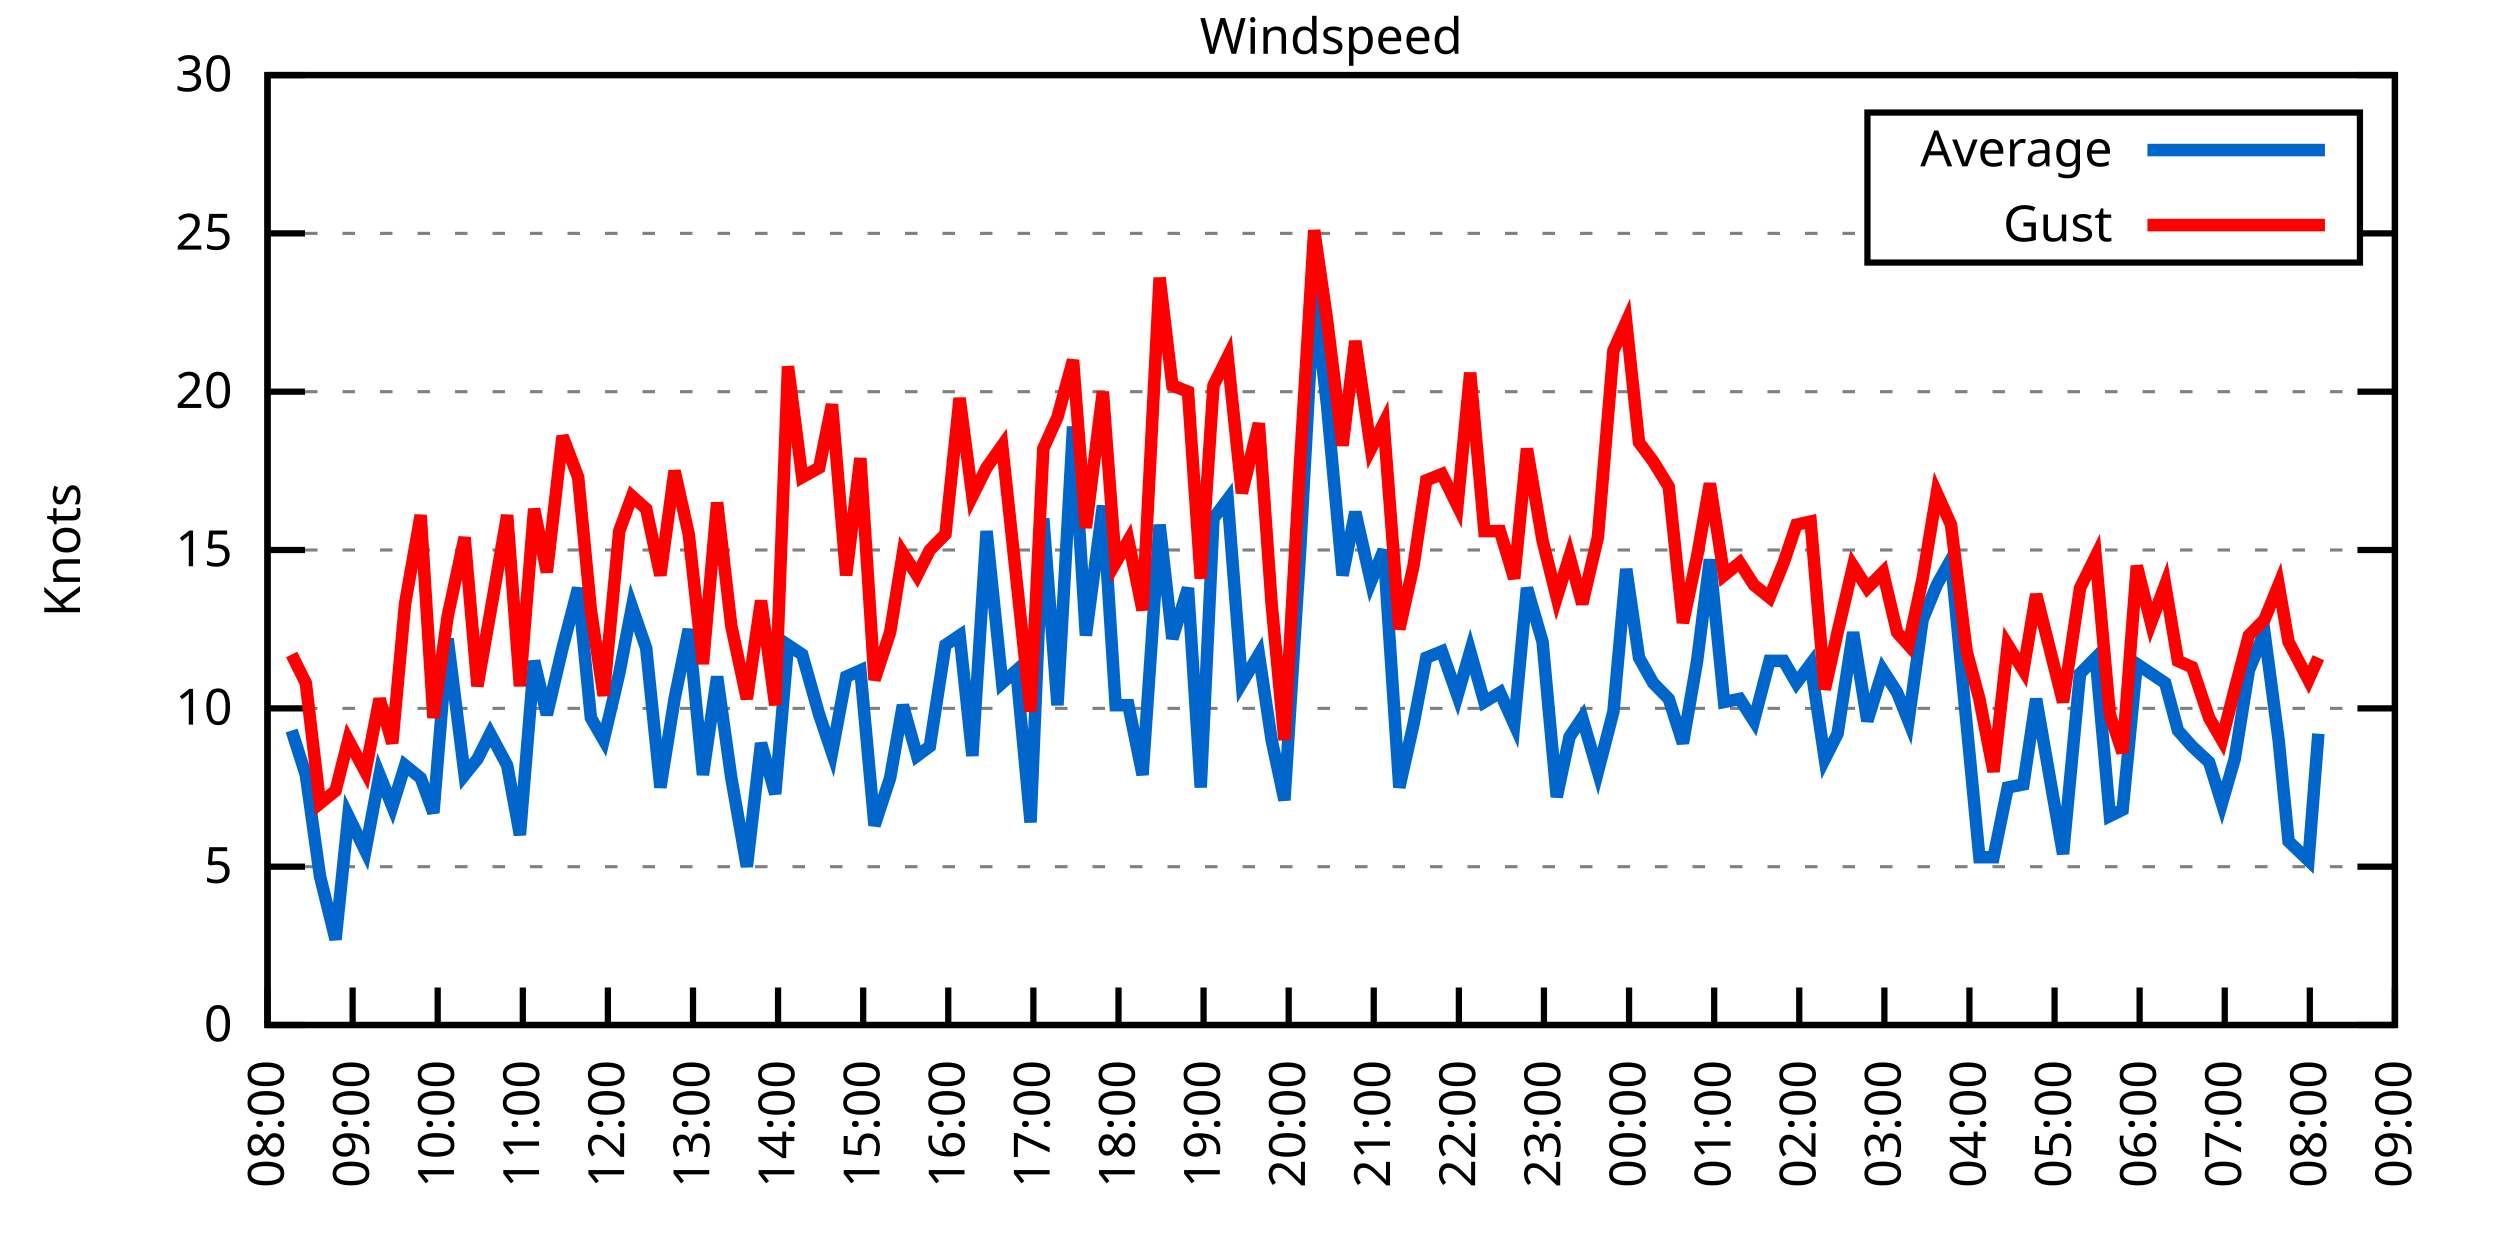
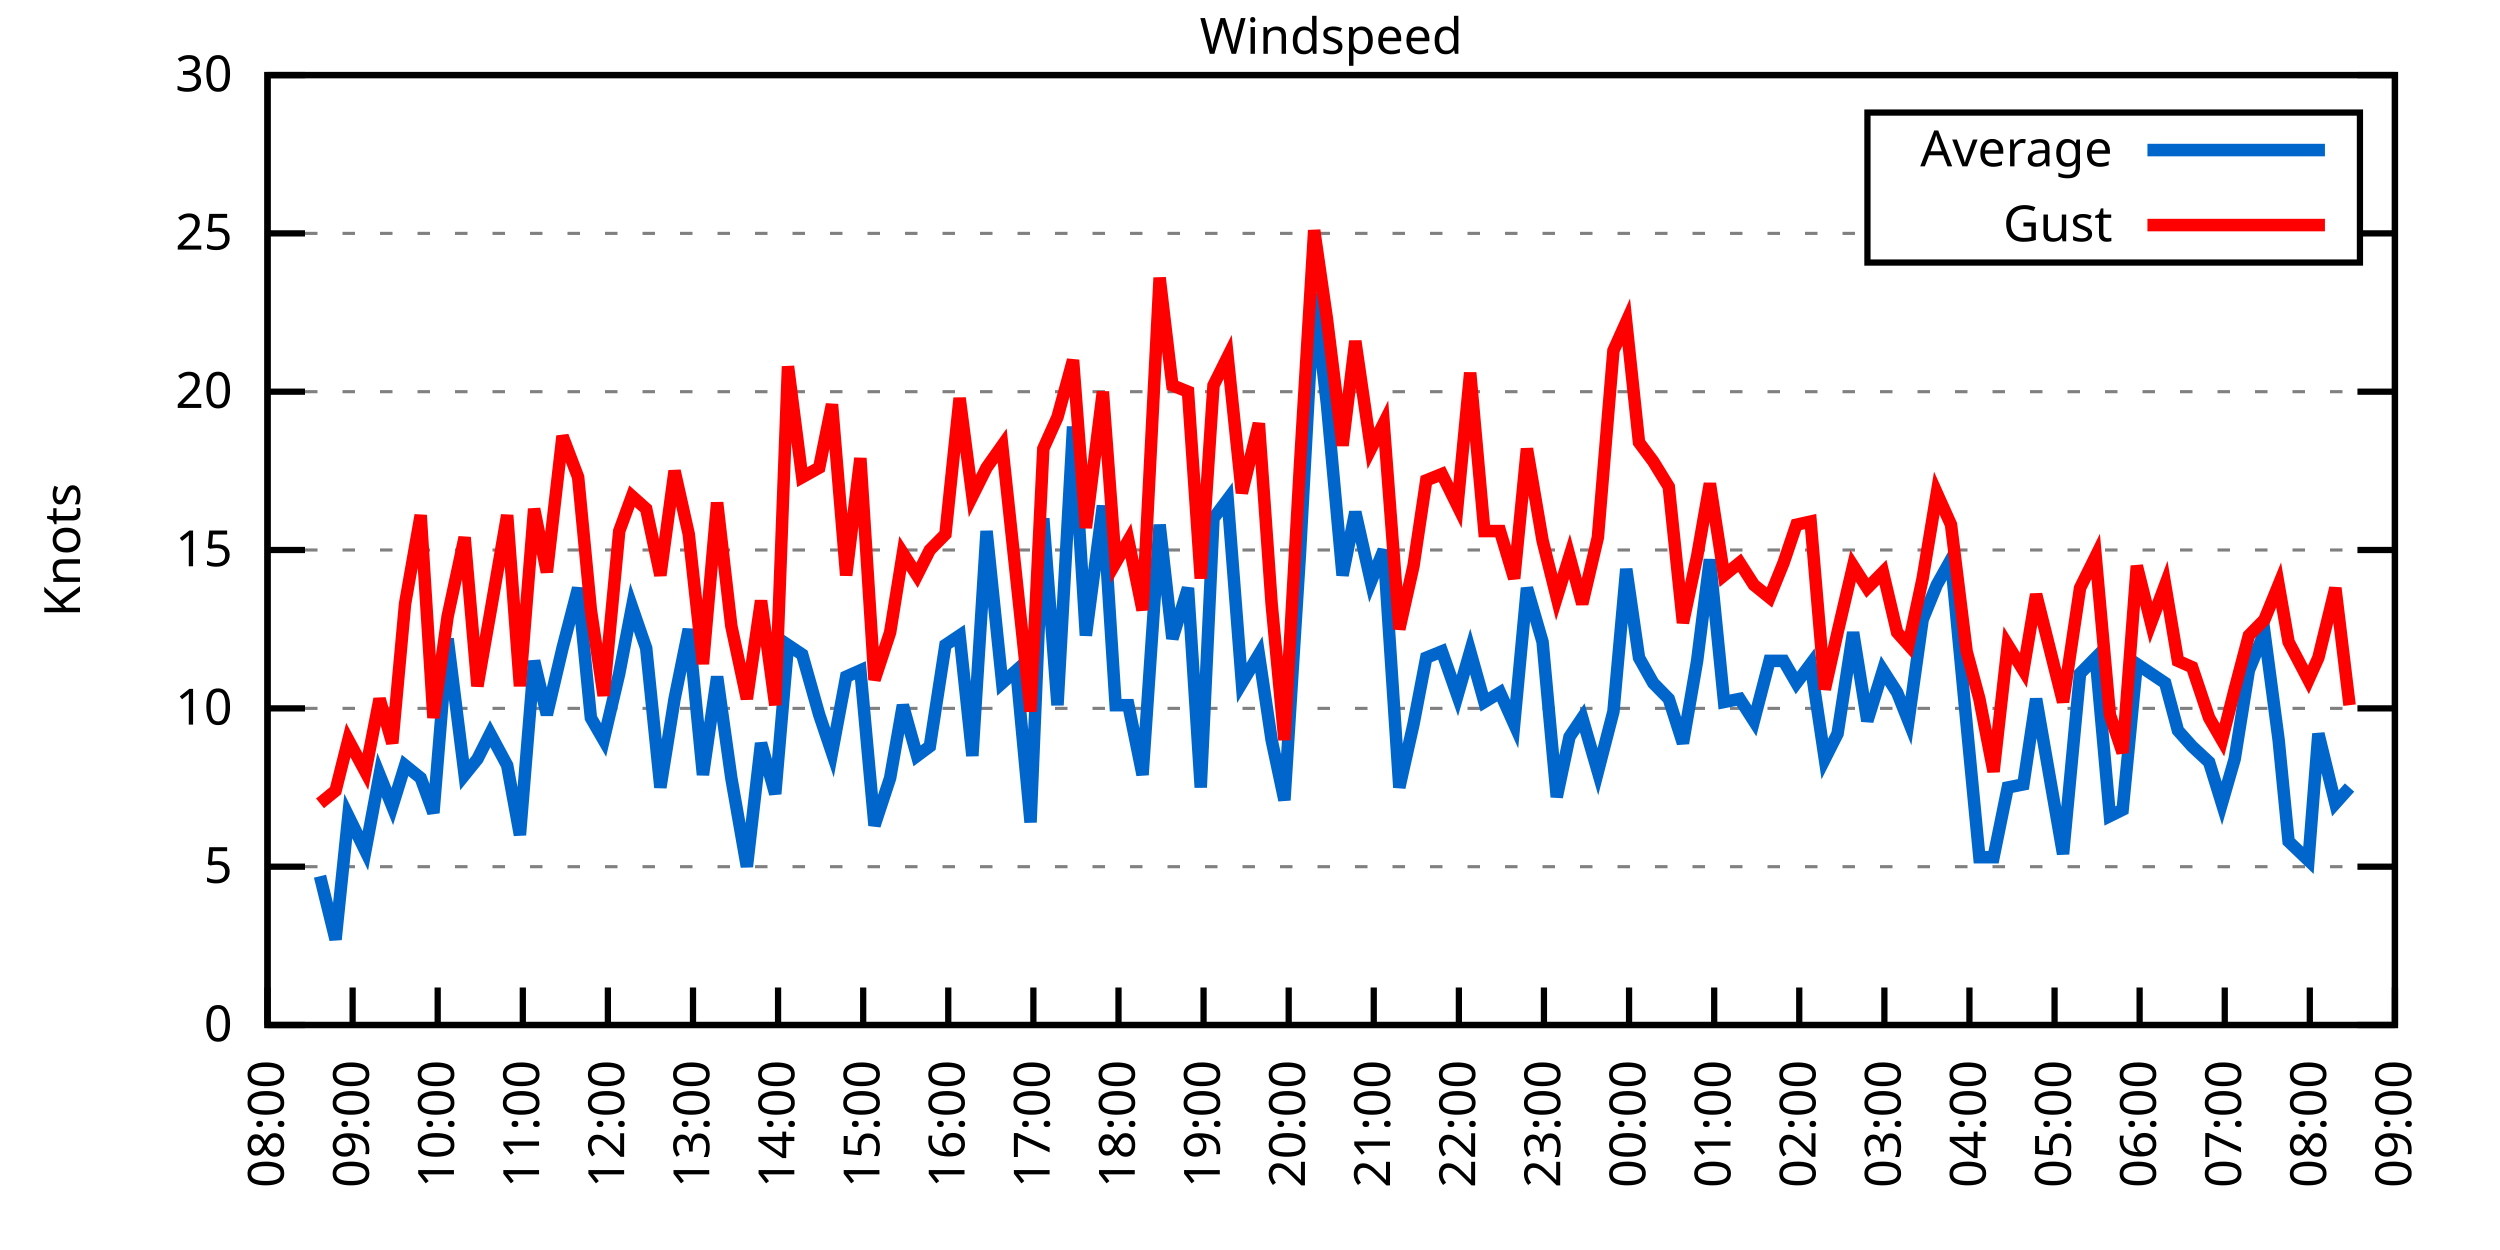
<svg xmlns="http://www.w3.org/2000/svg" xmlns:xlink="http://www.w3.org/1999/xlink" width="400" height="200" viewBox="0 0 400 200">
  <g id="gnuplot_canvas">
    <rect x="0" y="0" width="400" height="200" fill="none" />
    <defs>
      <circle id="gpDot" r="0.5" stroke-width="0.5" stroke="currentColor" />
      <path id="gpPt0" stroke-width="0.333" stroke="currentColor" d="M-1,0 h2 M0,-1 v2" />
      <path id="gpPt1" stroke-width="0.333" stroke="currentColor" d="M-1,-1 L1,1 M1,-1 L-1,1" />
      <path id="gpPt2" stroke-width="0.333" stroke="currentColor" d="M-1,0 L1,0 M0,-1 L0,1 M-1,-1 L1,1 M-1,1 L1,-1" />
      <rect id="gpPt3" stroke-width="0.333" stroke="currentColor" x="-1" y="-1" width="2" height="2" />
      <rect id="gpPt4" stroke-width="0.333" stroke="currentColor" fill="currentColor" x="-1" y="-1" width="2" height="2" />
      <circle id="gpPt5" stroke-width="0.333" stroke="currentColor" cx="0" cy="0" r="1" />
      <use xlink:href="#gpPt5" id="gpPt6" fill="currentColor" stroke="none" />
      <path id="gpPt7" stroke-width="0.333" stroke="currentColor" d="M0,-1.33 L-1.33,0.67 L1.33,0.67 z" />
      <use xlink:href="#gpPt7" id="gpPt8" fill="currentColor" stroke="none" />
      <use xlink:href="#gpPt7" id="gpPt9" stroke="currentColor" transform="rotate(180)" />
      <use xlink:href="#gpPt9" id="gpPt10" fill="currentColor" stroke="none" />
      <use xlink:href="#gpPt3" id="gpPt11" stroke="currentColor" transform="rotate(45)" />
      <use xlink:href="#gpPt11" id="gpPt12" fill="currentColor" stroke="none" />
      <path id="gpPt13" stroke-width="0.333" stroke="currentColor" d="M0,1.330 L1.265,0.411 L0.782,-1.067 L-0.782,-1.076 L-1.265,0.411 z" />
      <use xlink:href="#gpPt13" id="gpPt14" fill="currentColor" stroke="none" />
      <filter id="textbox" filterUnits="objectBoundingBox" x="0" y="0" height="1" width="1">
        <feFlood flood-color="white" flood-opacity="1" result="bgnd" />
        <feComposite in="SourceGraphic" in2="bgnd" operator="atop" />
      </filter>
      <filter id="greybox" filterUnits="objectBoundingBox" x="0" y="0" height="1" width="1">
        <feFlood flood-color="lightgrey" flood-opacity="1" result="grey" />
        <feComposite in="SourceGraphic" in2="grey" operator="atop" />
      </filter>
    </defs>
    <g fill="none" color="white" stroke="currentColor" stroke-width="1.00" stroke-linecap="butt" stroke-linejoin="miter">
</g>
    <g fill="none" color="black" stroke="currentColor" stroke-width="1.00" stroke-linecap="butt" stroke-linejoin="miter">
      <g stroke="none" shape-rendering="crispEdges">
        <polygon fill="rgb(255, 255, 255)" points="42.80,164.00 383.18,164.00 383.18,12.02 42.80,12.02 " />
      </g>
    </g>
    <g fill="none" color="black" stroke="currentColor" stroke-width="1.00" stroke-linecap="butt" stroke-linejoin="miter">
</g>
    <g fill="none" color="black" stroke="black" stroke-width="0.50" stroke-linecap="butt" stroke-linejoin="miter">
</g>
    <g fill="none" color="gray" stroke="currentColor" stroke-width="0.50" stroke-linecap="butt" stroke-linejoin="miter">
      <path stroke="gray" stroke-dasharray="2,4" class="gridline" d="M42.80,164.00 L383.19,164.00  " />
    </g>
    <g fill="none" color="gray" stroke="gray" stroke-width="1.00" stroke-linecap="butt" stroke-linejoin="miter">
</g>
    <g fill="none" color="black" stroke="currentColor" stroke-width="1.00" stroke-linecap="butt" stroke-linejoin="miter">
      <path stroke="black" d="M42.80,164.00 L48.80,164.00 M383.19,164.00 L377.19,164.00  " />
      <g transform="translate(37.20,166.60)" stroke="none" fill="black" font-family="Sans" font-size="8.00" text-anchor="end">
        <text>
          <tspan font-family="Sans"> 0</tspan>
        </text>
      </g>
    </g>
    <g fill="none" color="black" stroke="currentColor" stroke-width="1.00" stroke-linecap="butt" stroke-linejoin="miter">
</g>
    <g fill="none" color="black" stroke="black" stroke-width="0.50" stroke-linecap="butt" stroke-linejoin="miter">
</g>
    <g fill="none" color="gray" stroke="currentColor" stroke-width="0.50" stroke-linecap="butt" stroke-linejoin="miter">
      <path stroke="gray" stroke-dasharray="2,4" class="gridline" d="M42.80,138.67 L383.19,138.67  " />
    </g>
    <g fill="none" color="gray" stroke="gray" stroke-width="1.00" stroke-linecap="butt" stroke-linejoin="miter">
</g>
    <g fill="none" color="black" stroke="currentColor" stroke-width="1.00" stroke-linecap="butt" stroke-linejoin="miter">
      <path stroke="black" d="M42.80,138.67 L48.80,138.67 M383.19,138.67 L377.19,138.67  " />
      <g transform="translate(37.20,141.27)" stroke="none" fill="black" font-family="Sans" font-size="8.00" text-anchor="end">
        <text>
          <tspan font-family="Sans"> 5</tspan>
        </text>
      </g>
    </g>
    <g fill="none" color="black" stroke="currentColor" stroke-width="1.00" stroke-linecap="butt" stroke-linejoin="miter">
</g>
    <g fill="none" color="black" stroke="black" stroke-width="0.50" stroke-linecap="butt" stroke-linejoin="miter">
</g>
    <g fill="none" color="gray" stroke="currentColor" stroke-width="0.50" stroke-linecap="butt" stroke-linejoin="miter">
      <path stroke="gray" stroke-dasharray="2,4" class="gridline" d="M42.80,113.34 L383.19,113.34  " />
    </g>
    <g fill="none" color="gray" stroke="gray" stroke-width="1.00" stroke-linecap="butt" stroke-linejoin="miter">
</g>
    <g fill="none" color="black" stroke="currentColor" stroke-width="1.00" stroke-linecap="butt" stroke-linejoin="miter">
      <path stroke="black" d="M42.80,113.34 L48.80,113.34 M383.19,113.34 L377.19,113.34  " />
      <g transform="translate(37.20,115.94)" stroke="none" fill="black" font-family="Sans" font-size="8.00" text-anchor="end">
        <text>
          <tspan font-family="Sans"> 10</tspan>
        </text>
      </g>
    </g>
    <g fill="none" color="black" stroke="currentColor" stroke-width="1.00" stroke-linecap="butt" stroke-linejoin="miter">
</g>
    <g fill="none" color="black" stroke="black" stroke-width="0.50" stroke-linecap="butt" stroke-linejoin="miter">
</g>
    <g fill="none" color="gray" stroke="currentColor" stroke-width="0.50" stroke-linecap="butt" stroke-linejoin="miter">
      <path stroke="gray" stroke-dasharray="2,4" class="gridline" d="M42.80,88.00 L383.19,88.00  " />
    </g>
    <g fill="none" color="gray" stroke="gray" stroke-width="1.00" stroke-linecap="butt" stroke-linejoin="miter">
</g>
    <g fill="none" color="black" stroke="currentColor" stroke-width="1.00" stroke-linecap="butt" stroke-linejoin="miter">
      <path stroke="black" d="M42.80,88.00 L48.80,88.00 M383.19,88.00 L377.19,88.00  " />
      <g transform="translate(37.20,90.60)" stroke="none" fill="black" font-family="Sans" font-size="8.00" text-anchor="end">
        <text>
          <tspan font-family="Sans"> 15</tspan>
        </text>
      </g>
    </g>
    <g fill="none" color="black" stroke="currentColor" stroke-width="1.00" stroke-linecap="butt" stroke-linejoin="miter">
</g>
    <g fill="none" color="black" stroke="black" stroke-width="0.50" stroke-linecap="butt" stroke-linejoin="miter">
</g>
    <g fill="none" color="gray" stroke="currentColor" stroke-width="0.50" stroke-linecap="butt" stroke-linejoin="miter">
      <path stroke="gray" stroke-dasharray="2,4" class="gridline" d="M42.80,62.67 L383.19,62.67  " />
    </g>
    <g fill="none" color="gray" stroke="gray" stroke-width="1.00" stroke-linecap="butt" stroke-linejoin="miter">
</g>
    <g fill="none" color="black" stroke="currentColor" stroke-width="1.00" stroke-linecap="butt" stroke-linejoin="miter">
      <path stroke="black" d="M42.80,62.67 L48.80,62.67 M383.19,62.67 L377.19,62.67  " />
      <g transform="translate(37.20,65.27)" stroke="none" fill="black" font-family="Sans" font-size="8.00" text-anchor="end">
        <text>
          <tspan font-family="Sans"> 20</tspan>
        </text>
      </g>
    </g>
    <g fill="none" color="black" stroke="currentColor" stroke-width="1.00" stroke-linecap="butt" stroke-linejoin="miter">
</g>
    <g fill="none" color="black" stroke="black" stroke-width="0.50" stroke-linecap="butt" stroke-linejoin="miter">
</g>
    <g fill="none" color="gray" stroke="currentColor" stroke-width="0.50" stroke-linecap="butt" stroke-linejoin="miter">
      <path stroke="gray" stroke-dasharray="2,4" class="gridline" d="M42.80,37.34 L298.79,37.34 M377.59,37.34 L383.19,37.34  " />
    </g>
    <g fill="none" color="gray" stroke="gray" stroke-width="1.00" stroke-linecap="butt" stroke-linejoin="miter">
</g>
    <g fill="none" color="black" stroke="currentColor" stroke-width="1.00" stroke-linecap="butt" stroke-linejoin="miter">
      <path stroke="black" d="M42.80,37.34 L48.80,37.34 M383.19,37.34 L377.19,37.34  " />
      <g transform="translate(37.20,39.94)" stroke="none" fill="black" font-family="Sans" font-size="8.00" text-anchor="end">
        <text>
          <tspan font-family="Sans"> 25</tspan>
        </text>
      </g>
    </g>
    <g fill="none" color="black" stroke="currentColor" stroke-width="1.00" stroke-linecap="butt" stroke-linejoin="miter">
</g>
    <g fill="none" color="black" stroke="black" stroke-width="0.50" stroke-linecap="butt" stroke-linejoin="miter">
</g>
    <g fill="none" color="gray" stroke="currentColor" stroke-width="0.50" stroke-linecap="butt" stroke-linejoin="miter">
      <path stroke="gray" stroke-dasharray="2,4" class="gridline" d="M42.80,12.01 L383.19,12.01  " />
    </g>
    <g fill="none" color="gray" stroke="gray" stroke-width="1.00" stroke-linecap="butt" stroke-linejoin="miter">
</g>
    <g fill="none" color="black" stroke="currentColor" stroke-width="1.00" stroke-linecap="butt" stroke-linejoin="miter">
      <path stroke="black" d="M42.80,12.01 L48.80,12.01 M383.19,12.01 L377.19,12.01  " />
      <g transform="translate(37.20,14.61)" stroke="none" fill="black" font-family="Sans" font-size="8.00" text-anchor="end">
        <text>
          <tspan font-family="Sans"> 30</tspan>
        </text>
      </g>
    </g>
    <g fill="none" color="black" stroke="currentColor" stroke-width="1.00" stroke-linecap="butt" stroke-linejoin="miter">
      <path stroke="black" d="M42.80,164.00 L42.80,158.00  " />
      <g transform="translate(45.40,169.60) rotate(270.00)" stroke="none" fill="black" font-family="Sans" font-size="8.00" text-anchor="end">
        <text>
          <tspan font-family="Sans">08:00</tspan>
        </text>
      </g>
    </g>
    <g fill="none" color="black" stroke="currentColor" stroke-width="1.00" stroke-linecap="butt" stroke-linejoin="miter">
      <path stroke="black" d="M56.42,164.00 L56.42,158.00  " />
      <g transform="translate(59.02,169.60) rotate(270.00)" stroke="none" fill="black" font-family="Sans" font-size="8.00" text-anchor="end">
        <text>
          <tspan font-family="Sans">09:00</tspan>
        </text>
      </g>
    </g>
    <g fill="none" color="black" stroke="currentColor" stroke-width="1.00" stroke-linecap="butt" stroke-linejoin="miter">
      <path stroke="black" d="M70.03,164.00 L70.03,158.00  " />
      <g transform="translate(72.63,169.60) rotate(270.00)" stroke="none" fill="black" font-family="Sans" font-size="8.00" text-anchor="end">
        <text>
          <tspan font-family="Sans">10:00</tspan>
        </text>
      </g>
    </g>
    <g fill="none" color="black" stroke="currentColor" stroke-width="1.00" stroke-linecap="butt" stroke-linejoin="miter">
      <path stroke="black" d="M83.65,164.00 L83.65,158.00  " />
      <g transform="translate(86.25,169.60) rotate(270.00)" stroke="none" fill="black" font-family="Sans" font-size="8.00" text-anchor="end">
        <text>
          <tspan font-family="Sans">11:00</tspan>
        </text>
      </g>
    </g>
    <g fill="none" color="black" stroke="currentColor" stroke-width="1.00" stroke-linecap="butt" stroke-linejoin="miter">
      <path stroke="black" d="M97.26,164.00 L97.26,158.00  " />
      <g transform="translate(99.86,169.60) rotate(270.00)" stroke="none" fill="black" font-family="Sans" font-size="8.00" text-anchor="end">
        <text>
          <tspan font-family="Sans">12:00</tspan>
        </text>
      </g>
    </g>
    <g fill="none" color="black" stroke="currentColor" stroke-width="1.00" stroke-linecap="butt" stroke-linejoin="miter">
      <path stroke="black" d="M110.88,164.00 L110.88,158.00  " />
      <g transform="translate(113.48,169.60) rotate(270.00)" stroke="none" fill="black" font-family="Sans" font-size="8.00" text-anchor="end">
        <text>
          <tspan font-family="Sans">13:00</tspan>
        </text>
      </g>
    </g>
    <g fill="none" color="black" stroke="currentColor" stroke-width="1.00" stroke-linecap="butt" stroke-linejoin="miter">
      <path stroke="black" d="M124.49,164.00 L124.49,158.00  " />
      <g transform="translate(127.09,169.60) rotate(270.00)" stroke="none" fill="black" font-family="Sans" font-size="8.00" text-anchor="end">
        <text>
          <tspan font-family="Sans">14:00</tspan>
        </text>
      </g>
    </g>
    <g fill="none" color="black" stroke="currentColor" stroke-width="1.00" stroke-linecap="butt" stroke-linejoin="miter">
      <path stroke="black" d="M138.11,164.00 L138.11,158.00  " />
      <g transform="translate(140.71,169.60) rotate(270.00)" stroke="none" fill="black" font-family="Sans" font-size="8.00" text-anchor="end">
        <text>
          <tspan font-family="Sans">15:00</tspan>
        </text>
      </g>
    </g>
    <g fill="none" color="black" stroke="currentColor" stroke-width="1.00" stroke-linecap="butt" stroke-linejoin="miter">
      <path stroke="black" d="M151.72,164.00 L151.72,158.00  " />
      <g transform="translate(154.32,169.60) rotate(270.00)" stroke="none" fill="black" font-family="Sans" font-size="8.00" text-anchor="end">
        <text>
          <tspan font-family="Sans">16:00</tspan>
        </text>
      </g>
    </g>
    <g fill="none" color="black" stroke="currentColor" stroke-width="1.00" stroke-linecap="butt" stroke-linejoin="miter">
      <path stroke="black" d="M165.34,164.00 L165.34,158.00  " />
      <g transform="translate(167.94,169.60) rotate(270.00)" stroke="none" fill="black" font-family="Sans" font-size="8.00" text-anchor="end">
        <text>
          <tspan font-family="Sans">17:00</tspan>
        </text>
      </g>
    </g>
    <g fill="none" color="black" stroke="currentColor" stroke-width="1.00" stroke-linecap="butt" stroke-linejoin="miter">
      <path stroke="black" d="M178.96,164.00 L178.96,158.00  " />
      <g transform="translate(181.56,169.60) rotate(270.00)" stroke="none" fill="black" font-family="Sans" font-size="8.00" text-anchor="end">
        <text>
          <tspan font-family="Sans">18:00</tspan>
        </text>
      </g>
    </g>
    <g fill="none" color="black" stroke="currentColor" stroke-width="1.00" stroke-linecap="butt" stroke-linejoin="miter">
      <path stroke="black" d="M192.57,164.00 L192.57,158.00  " />
      <g transform="translate(195.17,169.60) rotate(270.00)" stroke="none" fill="black" font-family="Sans" font-size="8.00" text-anchor="end">
        <text>
          <tspan font-family="Sans">19:00</tspan>
        </text>
      </g>
    </g>
    <g fill="none" color="black" stroke="currentColor" stroke-width="1.00" stroke-linecap="butt" stroke-linejoin="miter">
      <path stroke="black" d="M206.19,164.00 L206.19,158.00  " />
      <g transform="translate(208.79,169.60) rotate(270.00)" stroke="none" fill="black" font-family="Sans" font-size="8.00" text-anchor="end">
        <text>
          <tspan font-family="Sans">20:00</tspan>
        </text>
      </g>
    </g>
    <g fill="none" color="black" stroke="currentColor" stroke-width="1.00" stroke-linecap="butt" stroke-linejoin="miter">
      <path stroke="black" d="M219.80,164.00 L219.80,158.00  " />
      <g transform="translate(222.40,169.60) rotate(270.00)" stroke="none" fill="black" font-family="Sans" font-size="8.00" text-anchor="end">
        <text>
          <tspan font-family="Sans">21:00</tspan>
        </text>
      </g>
    </g>
    <g fill="none" color="black" stroke="currentColor" stroke-width="1.00" stroke-linecap="butt" stroke-linejoin="miter">
      <path stroke="black" d="M233.42,164.00 L233.42,158.00  " />
      <g transform="translate(236.02,169.60) rotate(270.00)" stroke="none" fill="black" font-family="Sans" font-size="8.00" text-anchor="end">
        <text>
          <tspan font-family="Sans">22:00</tspan>
        </text>
      </g>
    </g>
    <g fill="none" color="black" stroke="currentColor" stroke-width="1.00" stroke-linecap="butt" stroke-linejoin="miter">
      <path stroke="black" d="M247.03,164.00 L247.03,158.00  " />
      <g transform="translate(249.63,169.60) rotate(270.00)" stroke="none" fill="black" font-family="Sans" font-size="8.00" text-anchor="end">
        <text>
          <tspan font-family="Sans">23:00</tspan>
        </text>
      </g>
    </g>
    <g fill="none" color="black" stroke="currentColor" stroke-width="1.00" stroke-linecap="butt" stroke-linejoin="miter">
      <path stroke="black" d="M260.65,164.00 L260.65,158.00  " />
      <g transform="translate(263.25,169.60) rotate(270.00)" stroke="none" fill="black" font-family="Sans" font-size="8.00" text-anchor="end">
        <text>
          <tspan font-family="Sans">00:00</tspan>
        </text>
      </g>
    </g>
    <g fill="none" color="black" stroke="currentColor" stroke-width="1.00" stroke-linecap="butt" stroke-linejoin="miter">
      <path stroke="black" d="M274.27,164.00 L274.27,158.00  " />
      <g transform="translate(276.87,169.60) rotate(270.00)" stroke="none" fill="black" font-family="Sans" font-size="8.00" text-anchor="end">
        <text>
          <tspan font-family="Sans">01:00</tspan>
        </text>
      </g>
    </g>
    <g fill="none" color="black" stroke="currentColor" stroke-width="1.00" stroke-linecap="butt" stroke-linejoin="miter">
      <path stroke="black" d="M287.88,164.00 L287.88,158.00  " />
      <g transform="translate(290.48,169.60) rotate(270.00)" stroke="none" fill="black" font-family="Sans" font-size="8.00" text-anchor="end">
        <text>
          <tspan font-family="Sans">02:00</tspan>
        </text>
      </g>
    </g>
    <g fill="none" color="black" stroke="currentColor" stroke-width="1.00" stroke-linecap="butt" stroke-linejoin="miter">
      <path stroke="black" d="M301.50,164.00 L301.50,158.00  " />
      <g transform="translate(304.10,169.60) rotate(270.00)" stroke="none" fill="black" font-family="Sans" font-size="8.00" text-anchor="end">
        <text>
          <tspan font-family="Sans">03:00</tspan>
        </text>
      </g>
    </g>
    <g fill="none" color="black" stroke="currentColor" stroke-width="1.00" stroke-linecap="butt" stroke-linejoin="miter">
      <path stroke="black" d="M315.11,164.00 L315.11,158.00  " />
      <g transform="translate(317.71,169.60) rotate(270.00)" stroke="none" fill="black" font-family="Sans" font-size="8.00" text-anchor="end">
        <text>
          <tspan font-family="Sans">04:00</tspan>
        </text>
      </g>
    </g>
    <g fill="none" color="black" stroke="currentColor" stroke-width="1.00" stroke-linecap="butt" stroke-linejoin="miter">
      <path stroke="black" d="M328.73,164.00 L328.73,158.00  " />
      <g transform="translate(331.33,169.60) rotate(270.00)" stroke="none" fill="black" font-family="Sans" font-size="8.00" text-anchor="end">
        <text>
          <tspan font-family="Sans">05:00</tspan>
        </text>
      </g>
    </g>
    <g fill="none" color="black" stroke="currentColor" stroke-width="1.00" stroke-linecap="butt" stroke-linejoin="miter">
      <path stroke="black" d="M342.34,164.00 L342.34,158.00  " />
      <g transform="translate(344.94,169.60) rotate(270.00)" stroke="none" fill="black" font-family="Sans" font-size="8.00" text-anchor="end">
        <text>
          <tspan font-family="Sans">06:00</tspan>
        </text>
      </g>
    </g>
    <g fill="none" color="black" stroke="currentColor" stroke-width="1.00" stroke-linecap="butt" stroke-linejoin="miter">
      <path stroke="black" d="M355.96,164.00 L355.96,158.00  " />
      <g transform="translate(358.56,169.60) rotate(270.00)" stroke="none" fill="black" font-family="Sans" font-size="8.00" text-anchor="end">
        <text>
          <tspan font-family="Sans">07:00</tspan>
        </text>
      </g>
    </g>
    <g fill="none" color="black" stroke="currentColor" stroke-width="1.00" stroke-linecap="butt" stroke-linejoin="miter">
      <path stroke="black" d="M369.57,164.00 L369.57,158.00  " />
      <g transform="translate(372.17,169.60) rotate(270.00)" stroke="none" fill="black" font-family="Sans" font-size="8.00" text-anchor="end">
        <text>
          <tspan font-family="Sans">08:00</tspan>
        </text>
      </g>
    </g>
    <g fill="none" color="black" stroke="currentColor" stroke-width="1.00" stroke-linecap="butt" stroke-linejoin="miter">
      <path stroke="black" d="M383.19,164.00 L383.19,158.00  " />
      <g transform="translate(385.79,169.60) rotate(270.00)" stroke="none" fill="black" font-family="Sans" font-size="8.00" text-anchor="end">
        <text>
          <tspan font-family="Sans">09:00</tspan>
        </text>
      </g>
    </g>
    <g fill="none" color="black" stroke="currentColor" stroke-width="1.00" stroke-linecap="butt" stroke-linejoin="miter">
</g>
    <g fill="none" color="black" stroke="currentColor" stroke-width="1.00" stroke-linecap="butt" stroke-linejoin="miter">
      <path stroke="black" d="M42.80,12.01 L42.80,164.00 L383.19,164.00 L383.19,12.01 L42.80,12.01 Z  " />
    </g>
    <g fill="none" color="black" stroke="currentColor" stroke-width="1.00" stroke-linecap="butt" stroke-linejoin="miter">
</g>
    <g fill="none" color="black" stroke="currentColor" stroke-width="1.00" stroke-linecap="butt" stroke-linejoin="miter">
      <path stroke="black" d="M298.79,42.01 L298.79,18.01 L377.59,18.01 L377.59,42.01 L298.79,42.01 Z  " />
    </g>
    <g id="Windspeed_plot_1">
      <g fill="none" color="white" stroke="black" stroke-width="2.00" stroke-linecap="butt" stroke-linejoin="miter">
</g>
      <g fill="none" color="black" stroke="currentColor" stroke-width="2.00" stroke-linecap="butt" stroke-linejoin="miter">
        <g transform="translate(337.99,26.61)" stroke="none" fill="black" font-family="Sans" font-size="8.00" text-anchor="end">
          <text>
            <tspan font-family="Sans">Average</tspan>
          </text>
        </g>
      </g>
      <g fill="none" color="black" stroke="currentColor" stroke-width="2.00" stroke-linecap="butt" stroke-linejoin="miter">
-         <path stroke="rgb(  0, 102, 204)" d="M343.59,24.01 L371.99,24.01 M46.66,116.88 L48.93,123.98 L51.20,140.19 L53.69,150.32 L55.73,130.56 L58.46,136.14   L60.73,123.98 L62.77,129.04 L64.81,122.46 L67.31,124.48 L69.35,130.06 L71.62,102.19 L74.34,123.98 L76.39,121.44   L78.43,117.39 L81.15,122.46 L83.19,133.60 L85.46,105.74 L87.50,114.35 L90.00,103.71 L92.50,94.08 L94.54,114.86   L96.58,118.40 L99.08,107.76 L101.12,97.12 L103.39,103.71 L105.66,126.00 L107.93,111.82 L110.20,100.67 L112.47,123.98   L114.74,108.27 L117.01,124.48 L119.50,138.67 L121.77,118.91 L124.04,127.02 L126.08,103.20 L128.35,104.72 L131.07,114.35   L133.12,120.43 L135.39,108.27 L137.66,107.26 L139.92,132.08 L142.42,124.48 L144.46,112.83 L146.73,120.94 L148.77,119.42   L151.27,103.20 L153.54,101.68 L155.58,120.94 L157.85,84.97 L160.35,109.28 L162.62,107.26 L164.89,131.58 L166.93,82.94   L169.20,112.83 L171.69,68.25 L173.74,101.68 L176.46,80.91 L178.50,112.83 L180.54,112.83 L182.81,123.98 L185.54,83.95   L187.58,102.19 L190.08,94.08 L192.12,126.00 L194.16,82.94 L196.43,79.90 L198.70,109.28 L201.42,104.72 L203.46,118.40   L205.51,128.03 L208.00,88.51 L210.27,46.97 L212.31,64.70 L214.81,92.06 L216.85,81.93 L219.35,93.07 L221.39,88.00   L223.89,126.00 L226.16,115.87 L228.20,105.23 L230.70,104.22 L233.19,111.31 L235.23,104.22 L237.50,112.32 L240.00,110.80   L242.27,115.87 L244.31,94.08 L246.81,102.70 L249.08,127.52 L251.12,117.90 L253.16,114.86 L255.66,123.47 L258.15,113.84   L260.20,91.04 L262.24,105.23 L264.51,109.28 L267.00,111.82 L269.27,118.91 L271.54,105.74 L273.58,89.52 L275.85,112.32   L278.35,111.82 L280.62,115.36 L283.12,105.74 L285.38,105.74 L287.43,109.28 L289.70,106.24 L291.97,121.44 L294.01,117.39   L296.50,101.18 L298.77,115.36 L301.27,107.26 L303.54,110.80 L305.35,115.36 L307.62,99.15 L309.89,93.58 L312.16,89.52   L314.66,115.87 L316.70,137.15 L318.97,137.15 L321.24,126.00 L323.74,125.50 L325.78,111.82 L330.09,136.64 L332.81,107.76   L335.31,105.23 L337.58,130.56 L339.62,129.55 L341.89,106.24 L344.16,107.76 L346.43,109.28 L348.47,116.88 L350.74,119.42   L353.46,121.95 L355.50,128.54 L357.55,121.44 L359.82,107.26 L362.31,101.18 L364.58,118.40 L366.17,134.62 L369.35,137.66   L370.94,117.39  " />
+         <path stroke="rgb(  0, 102, 204)" d="M343.59,24.01 L371.99,24.01 M51.20,140.19 L53.69,150.32 L55.73,130.56 L58.46,136.14 L60.73,123.98 L62.77,129.04   L64.81,122.46 L67.31,124.48 L69.35,130.06 L71.62,102.19 L74.34,123.98 L76.39,121.44 L78.43,117.39 L81.15,122.46   L83.19,133.60 L85.46,105.74 L87.50,114.35 L90.00,103.71 L92.50,94.08 L94.54,114.86 L96.58,118.40 L99.08,107.76   L101.12,97.12 L103.39,103.71 L105.66,126.00 L107.93,111.82 L110.20,100.67 L112.47,123.98 L114.74,108.27 L117.01,124.48   L119.50,138.67 L121.77,118.91 L124.04,127.02 L126.08,103.20 L128.35,104.72 L131.07,114.35 L133.12,120.43 L135.39,108.27   L137.66,107.26 L139.92,132.08 L142.42,124.48 L144.46,112.83 L146.73,120.94 L148.77,119.42 L151.27,103.20 L153.54,101.68   L155.58,120.94 L157.85,84.97 L160.35,109.28 L162.62,107.26 L164.89,131.58 L166.93,82.94 L169.20,112.83 L171.69,68.25   L173.74,101.68 L176.46,80.91 L178.50,112.83 L180.54,112.83 L182.81,123.98 L185.54,83.95 L187.58,102.19 L190.08,94.08   L192.12,126.00 L194.16,82.94 L196.43,79.90 L198.70,109.28 L201.42,104.72 L203.46,118.40 L205.51,128.03 L208.00,88.51   L210.27,46.97 L212.31,64.70 L214.81,92.06 L216.85,81.93 L219.35,93.07 L221.39,88.00 L223.89,126.00 L226.16,115.87   L228.20,105.23 L230.70,104.22 L233.19,111.31 L235.23,104.22 L237.50,112.32 L240.00,110.80 L242.27,115.87 L244.31,94.08   L246.81,102.70 L249.08,127.52 L251.12,117.90 L253.16,114.86 L255.66,123.47 L258.15,113.84 L260.20,91.04 L262.24,105.23   L264.51,109.28 L267.00,111.82 L269.27,118.91 L271.54,105.74 L273.58,89.52 L275.85,112.32 L278.35,111.82 L280.62,115.36   L283.12,105.74 L285.38,105.74 L287.43,109.28 L289.70,106.24 L291.97,121.44 L294.01,117.39 L296.50,101.18 L298.77,115.36   L301.27,107.26 L303.54,110.80 L305.35,115.36 L307.62,99.15 L309.89,93.58 L312.16,89.52 L314.66,115.87 L316.70,137.15   L318.97,137.15 L321.24,126.00 L323.74,125.50 L325.78,111.82 L330.09,136.64 L332.81,107.76 L335.31,105.23 L337.58,130.56   L339.62,129.55 L341.89,106.24 L344.16,107.76 L346.43,109.28 L348.47,116.88 L350.74,119.42 L353.46,121.95 L355.50,128.54   L357.55,121.44 L359.82,107.26 L362.31,101.18 L364.58,118.40 L366.17,134.62 L369.35,137.66 L370.94,117.39 L373.66,128.54   L375.93,126.00  " />
      </g>
    </g>
    <g id="Windspeed_plot_2">
      <g fill="none" color="black" stroke="currentColor" stroke-width="2.00" stroke-linecap="butt" stroke-linejoin="miter">
        <g transform="translate(337.99,38.61)" stroke="none" fill="black" font-family="Sans" font-size="8.00" text-anchor="end">
          <text>
            <tspan font-family="Sans">Gust</tspan>
          </text>
        </g>
      </g>
      <g fill="none" color="black" stroke="currentColor" stroke-width="2.00" stroke-linecap="butt" stroke-linejoin="miter">
-         <path stroke="rgb(255,   0,   0)" d="M343.59,36.01 L371.99,36.01 M46.66,104.72 L48.93,109.28 L51.20,128.54 L53.69,126.51 L55.73,118.40 L58.46,123.47   L60.73,111.82 L62.77,118.91 L64.81,96.62 L67.31,82.43 L69.35,114.86 L71.62,98.64 L74.34,85.98 L76.39,109.79   L78.43,98.14 L81.15,82.43 L83.19,109.79 L85.46,81.42 L87.50,91.55 L90.00,69.77 L92.50,76.35 L94.54,97.63   L96.58,111.31 L99.08,84.97 L101.12,79.39 L103.39,81.42 L105.66,92.06 L107.93,75.34 L110.20,85.47 L112.47,106.24   L114.74,80.41 L117.01,100.16 L119.50,111.82 L121.77,96.11 L124.04,112.83 L126.08,58.62 L128.35,76.35 L131.07,74.83   L133.12,64.70 L135.39,92.06 L137.66,73.31 L139.92,108.78 L142.42,101.18 L144.46,88.51 L146.73,92.06 L148.77,88.00   L151.27,85.47 L153.54,63.69 L155.58,79.39 L157.85,74.83 L160.35,71.29 L162.62,92.56 L164.89,113.84 L166.93,71.79   L169.20,66.73 L171.69,57.61 L173.74,84.46 L176.46,62.67 L178.50,90.03 L180.54,86.49 L182.81,97.63 L185.54,44.43   L187.58,61.66 L190.08,62.67 L192.12,92.56 L194.16,61.66 L196.43,57.10 L198.70,78.89 L201.42,67.74 L203.46,96.62   L205.51,118.40 L208.00,74.33 L210.27,36.84 L212.31,51.02 L214.81,71.29 L216.85,54.57 L219.35,71.79 L221.39,67.74   L223.89,100.67 L226.16,90.54 L228.20,76.86 L230.70,75.85 L233.19,80.91 L235.23,59.63 L237.50,84.97 L240.00,84.97   L242.27,92.56 L244.31,71.79 L246.81,86.49 L249.08,95.60 L251.12,89.02 L253.16,96.62 L255.66,85.98 L258.15,56.09   L260.20,51.53 L262.24,70.78 L264.51,73.82 L267.00,77.87 L269.27,99.66 L271.54,89.02 L273.58,77.37 L275.85,92.06   L278.35,90.03 L280.62,93.58 L283.12,95.60 L285.38,90.03 L287.43,83.95 L289.70,83.45 L291.97,110.30 L294.01,101.18   L296.50,90.54 L298.77,94.08 L301.27,91.55 L303.54,101.18 L305.35,103.20 L307.62,92.56 L309.89,78.89 L312.16,83.95   L314.66,104.22 L316.70,111.82 L318.97,123.47 L321.24,103.20 L323.74,107.26 L325.78,95.10 L330.09,112.32 L332.81,94.08   L335.31,89.02 L337.58,114.35 L339.62,120.43 L341.89,90.54 L344.16,99.66 L346.43,93.58 L348.47,105.74 L350.74,106.75   L353.46,114.86 L355.50,118.40 L357.55,110.30 L359.82,101.68 L362.31,99.15 L364.58,93.58 L366.17,102.70 L369.35,108.78   L370.94,105.23  " />
+         <path stroke="rgb(255,   0,   0)" d="M343.59,36.01 L371.99,36.01 M51.20,128.54 L53.69,126.51 L55.73,118.40 L58.46,123.47 L60.73,111.82 L62.77,118.91   L64.81,96.62 L67.31,82.43 L69.35,114.86 L71.62,98.64 L74.34,85.98 L76.39,109.79 L78.43,98.14 L81.15,82.43   L83.19,109.79 L85.46,81.42 L87.50,91.55 L90.00,69.77 L92.50,76.35 L94.54,97.63 L96.58,111.31 L99.08,84.97   L101.12,79.39 L103.39,81.42 L105.66,92.06 L107.93,75.34 L110.20,85.47 L112.47,106.24 L114.74,80.41 L117.01,100.16   L119.50,111.82 L121.77,96.11 L124.04,112.83 L126.08,58.62 L128.35,76.35 L131.07,74.83 L133.12,64.70 L135.39,92.06   L137.66,73.31 L139.92,108.78 L142.42,101.18 L144.46,88.51 L146.73,92.06 L148.77,88.00 L151.27,85.47 L153.54,63.69   L155.58,79.39 L157.85,74.83 L160.35,71.29 L162.62,92.56 L164.89,113.84 L166.93,71.79 L169.20,66.73 L171.69,57.61   L173.74,84.46 L176.46,62.67 L178.50,90.03 L180.54,86.49 L182.81,97.63 L185.54,44.43 L187.58,61.66 L190.08,62.67   L192.12,92.56 L194.16,61.66 L196.43,57.10 L198.70,78.89 L201.42,67.74 L203.46,96.62 L205.51,118.40 L208.00,74.33   L210.27,36.84 L212.31,51.02 L214.81,71.29 L216.85,54.57 L219.35,71.79 L221.39,67.74 L223.89,100.67 L226.16,90.54   L228.20,76.86 L230.70,75.85 L233.19,80.91 L235.23,59.63 L237.50,84.97 L240.00,84.97 L242.27,92.56 L244.31,71.79   L246.81,86.49 L249.08,95.60 L251.12,89.02 L253.16,96.62 L255.66,85.98 L258.15,56.09 L260.20,51.53 L262.24,70.78   L264.51,73.82 L267.00,77.87 L269.27,99.66 L271.54,89.02 L273.58,77.37 L275.85,92.06 L278.35,90.03 L280.62,93.58   L283.12,95.60 L285.38,90.03 L287.43,83.95 L289.70,83.45 L291.97,110.30 L294.01,101.18 L296.50,90.54 L298.77,94.08   L301.27,91.55 L303.54,101.18 L305.35,103.20 L307.62,92.56 L309.89,78.89 L312.16,83.95 L314.66,104.22 L316.70,111.82   L318.97,123.47 L321.24,103.20 L323.74,107.26 L325.78,95.10 L330.09,112.32 L332.81,94.08 L335.31,89.02 L337.58,114.35   L339.62,120.43 L341.89,90.54 L344.16,99.66 L346.43,93.58 L348.47,105.74 L350.74,106.75 L353.46,114.86 L355.50,118.40   L357.55,110.30 L359.82,101.68 L362.31,99.15 L364.58,93.58 L366.17,102.70 L369.35,108.78 L370.94,105.23 L373.66,94.08   L375.93,112.83  " />
      </g>
    </g>
    <g fill="none" color="black" stroke="currentColor" stroke-width="2.00" stroke-linecap="butt" stroke-linejoin="miter">
</g>
    <g fill="none" color="black" stroke="black" stroke-width="1.00" stroke-linecap="butt" stroke-linejoin="miter">
</g>
    <g fill="none" color="black" stroke="currentColor" stroke-width="1.00" stroke-linecap="butt" stroke-linejoin="miter">
      <path stroke="black" d="M42.80,12.01 L42.80,164.00 L383.19,164.00 L383.19,12.01 L42.80,12.01 Z  " />
      <g transform="translate(12.80,88.01) rotate(270.00)" stroke="none" fill="black" font-family="Sans" font-size="8.00" text-anchor="middle">
        <text>
          <tspan font-family="Sans">Knots</tspan>
        </text>
      </g>
    </g>
    <g fill="none" color="black" stroke="currentColor" stroke-width="1.00" stroke-linecap="butt" stroke-linejoin="miter">
</g>
    <g fill="none" color="black" stroke="currentColor" stroke-width="1.00" stroke-linecap="butt" stroke-linejoin="miter">
      <g transform="translate(212.99,8.61)" stroke="none" fill="black" font-family="Sans" font-size="8.00" text-anchor="middle">
        <text>
          <tspan font-family="Sans">Windspeed</tspan>
        </text>
      </g>
    </g>
    <g fill="none" color="black" stroke="currentColor" stroke-width="1.00" stroke-linecap="butt" stroke-linejoin="miter">
</g>
  </g>
</svg>
